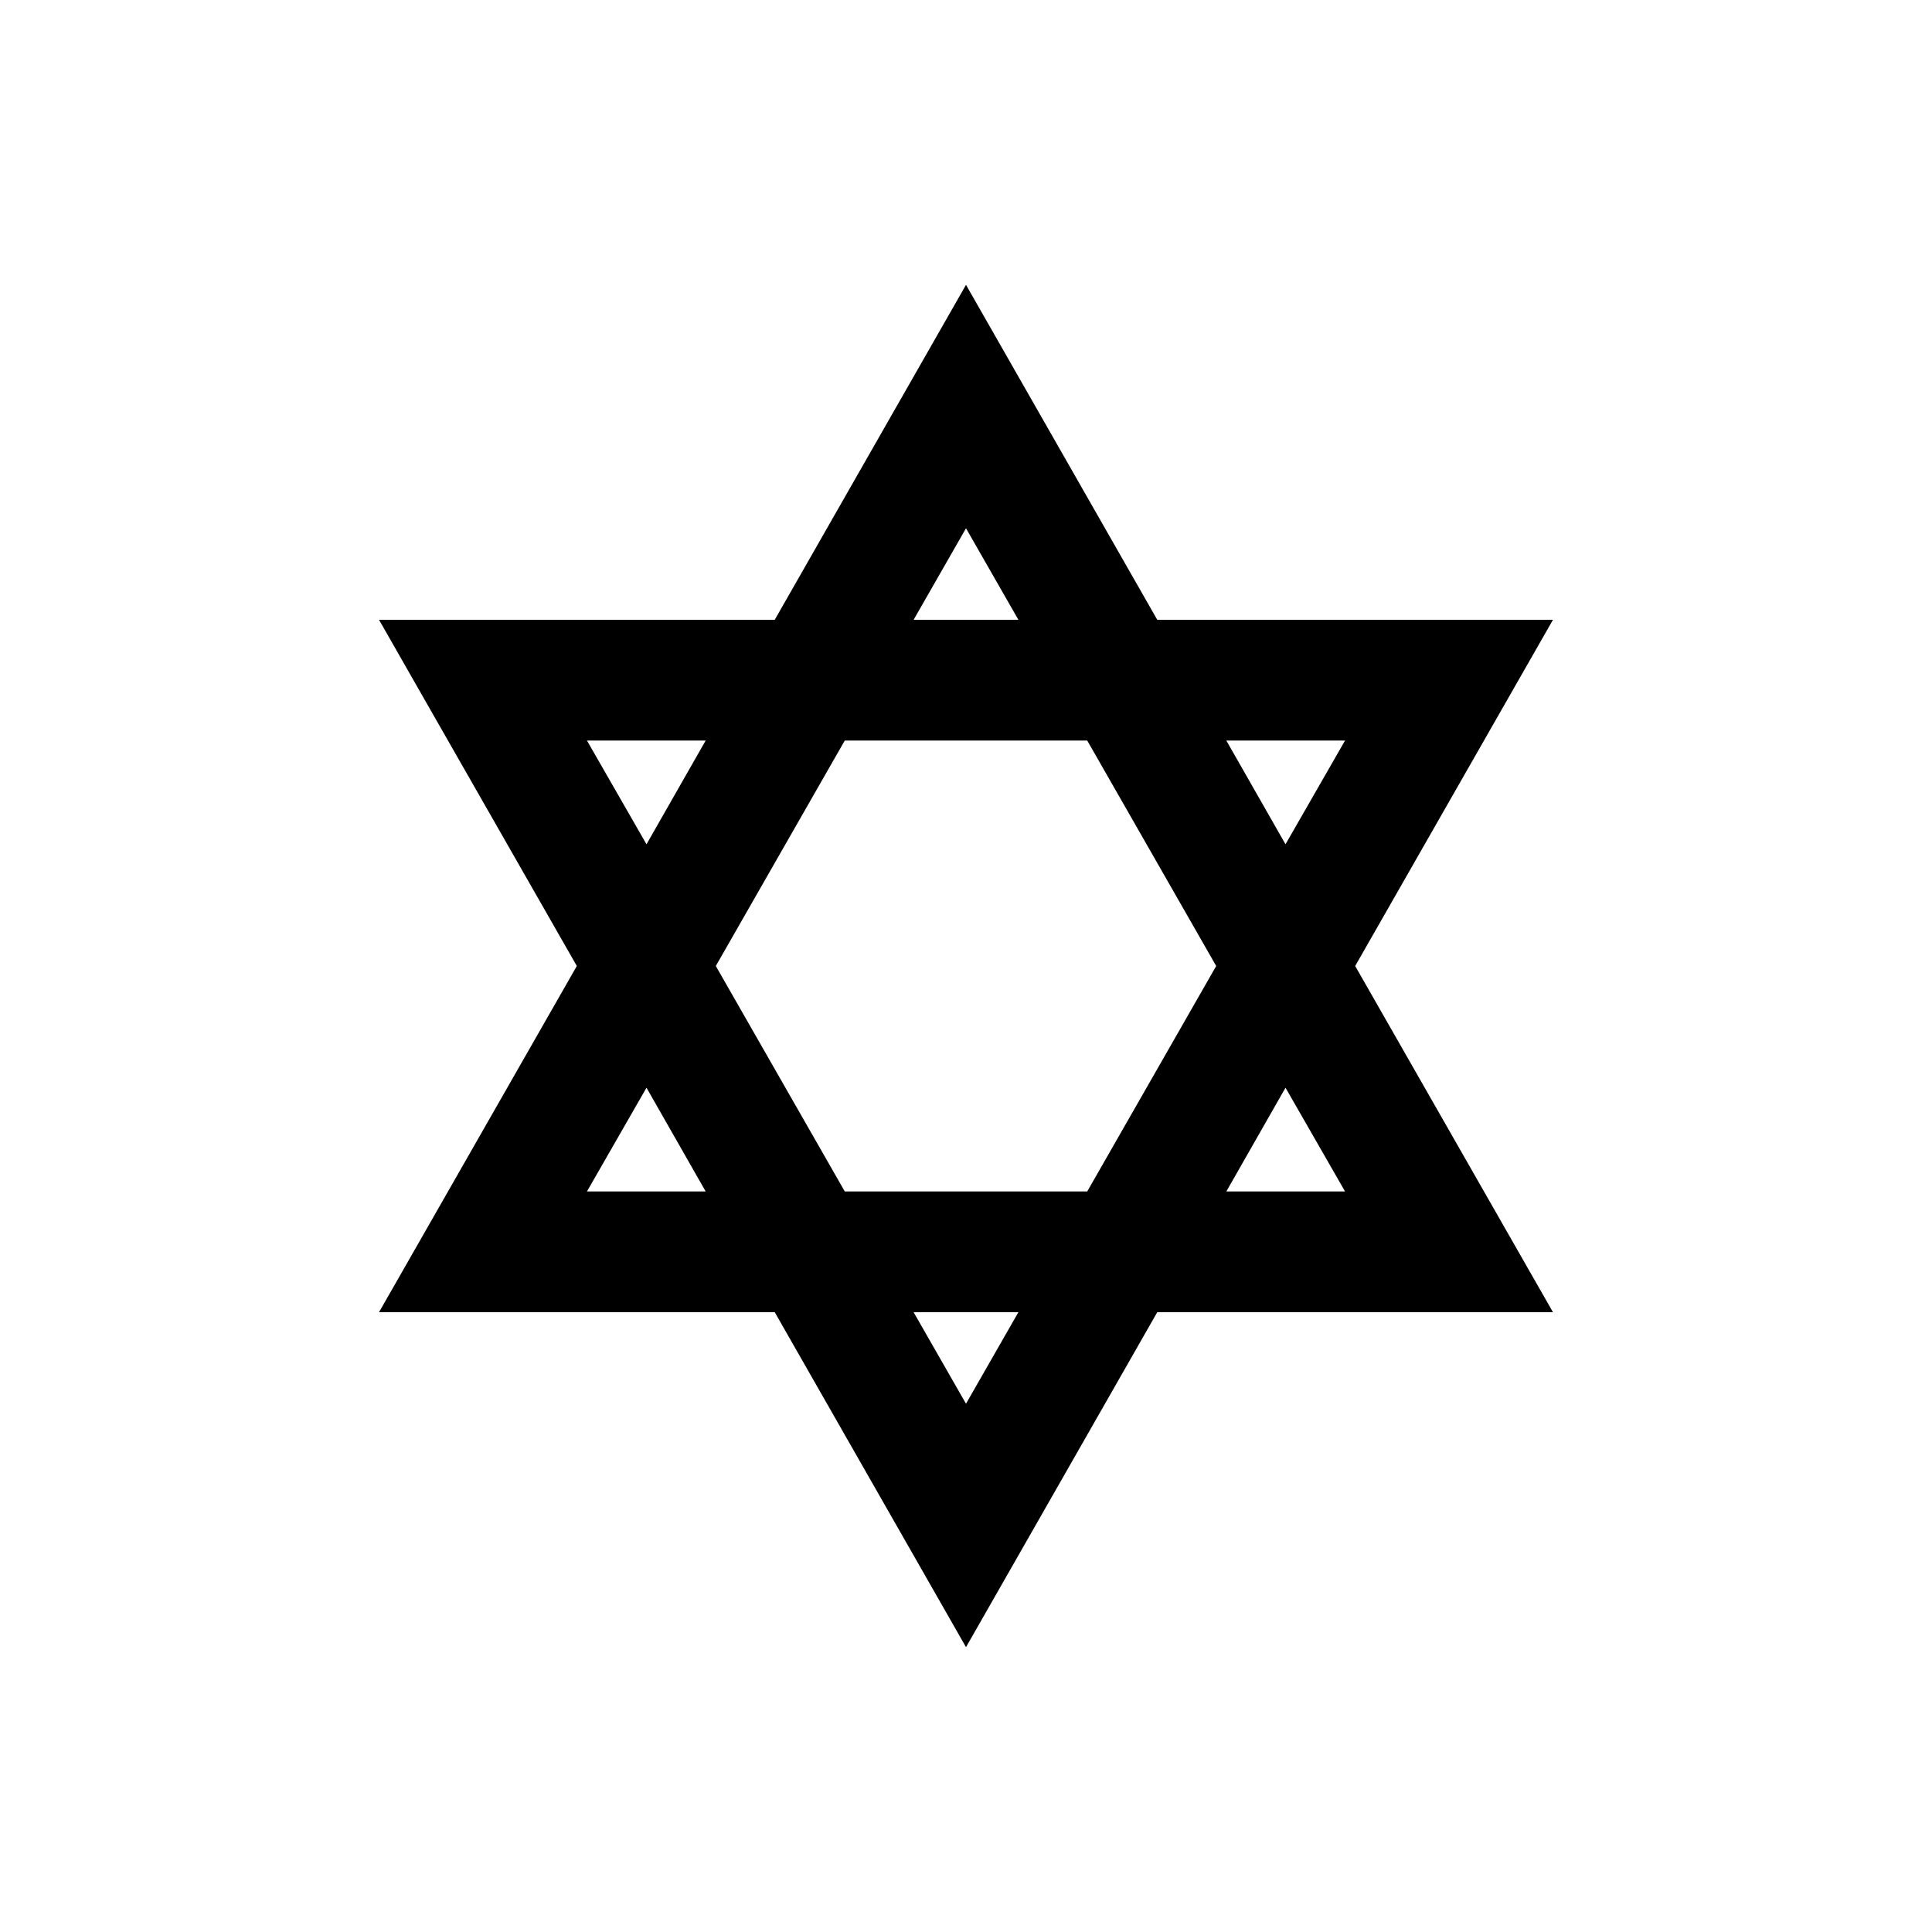
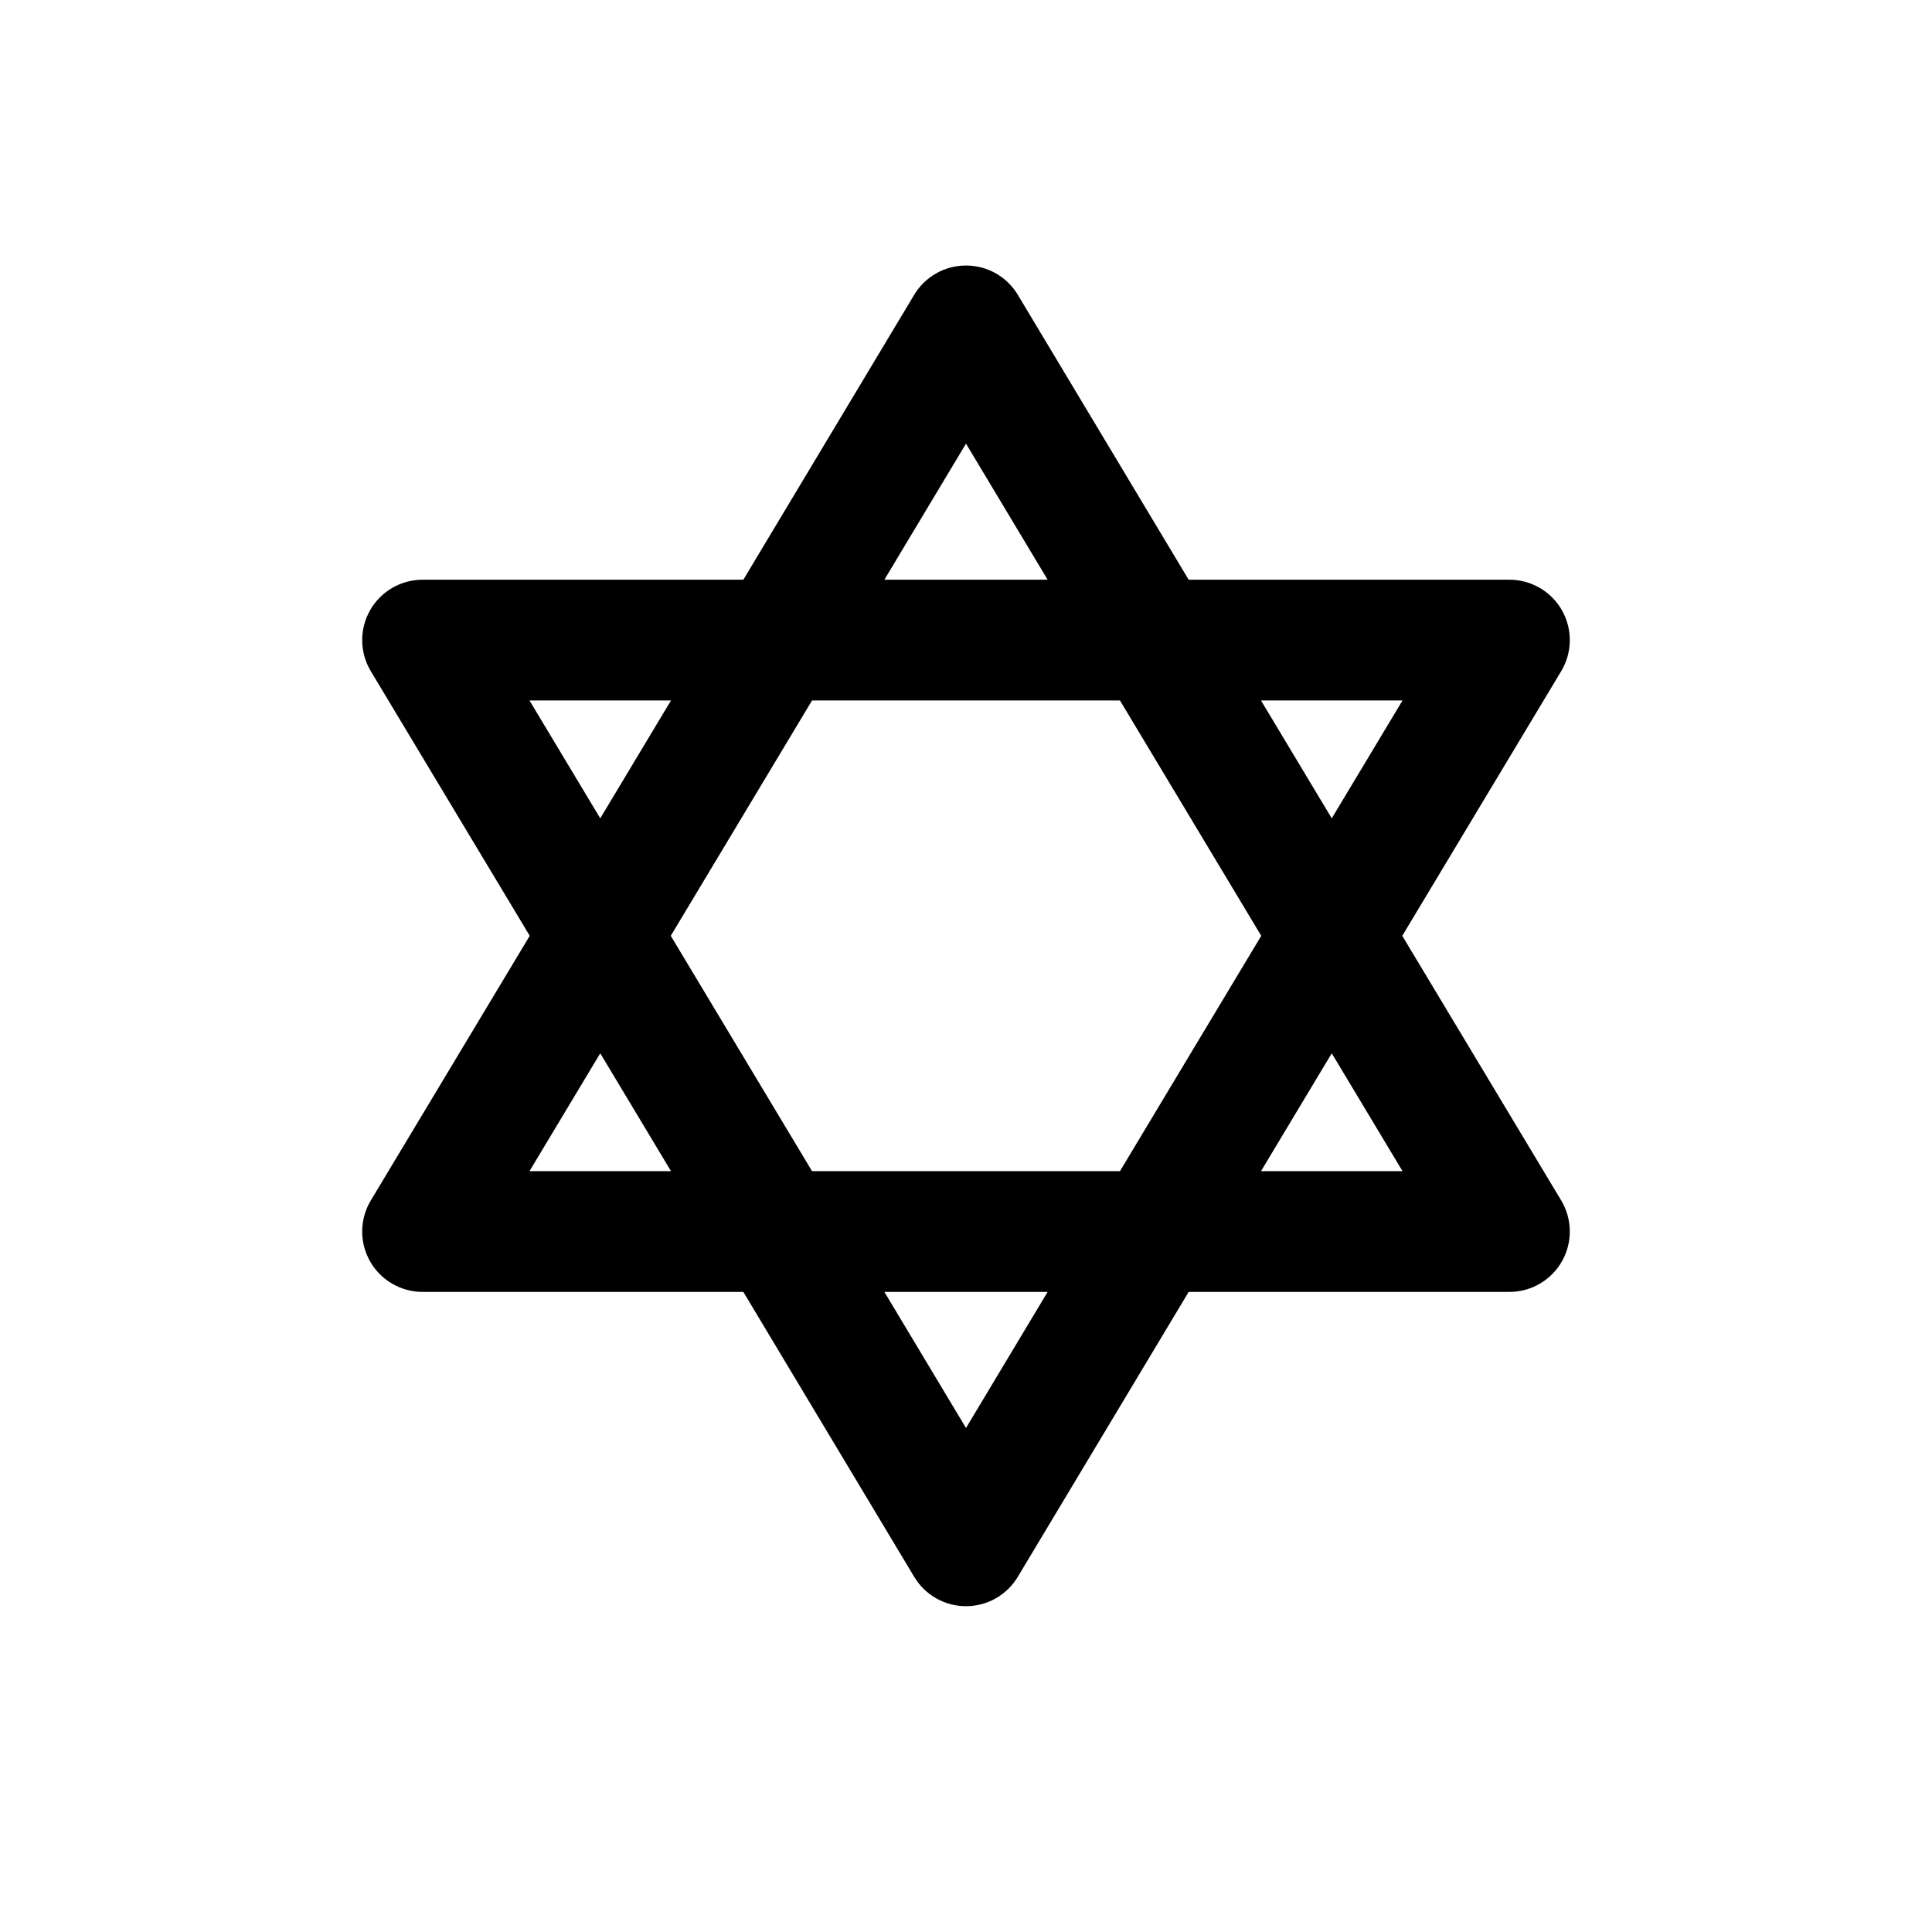
<svg xmlns="http://www.w3.org/2000/svg" baseProfile="full" height="16" version="1.1" width="16">
  <defs />
-   <path d="M 8.0,2.359 L 6.416,5.133 L 3.139,5.133 L 3.566,5.881 L 4.777,8.0 L 3.139,10.867 L 4.0,10.867 L 6.416,10.867 L 8.0,13.641 L 9.584,10.867 L 12.861,10.867 L 11.223,8.0 L 12.861,5.133 L 9.584,5.133 L 8.0,2.359 M 8.0,4.375 L 8.434,5.133 L 7.566,5.133 L 8.0,4.375 M 4.861,6.133 L 5.844,6.133 L 5.354,6.992 L 4.861,6.133 M 6.996,6.133 L 9.004,6.133 L 10.072,8.0 L 9.004,9.867 L 6.996,9.867 L 5.928,8.0 L 6.996,6.133 M 10.156,6.133 L 11.139,6.133 L 10.646,6.992 L 10.156,6.133 M 5.354,9.008 L 5.844,9.867 L 4.861,9.867 L 5.354,9.008 M 10.646,9.008 L 11.139,9.867 L 10.156,9.867 L 10.646,9.008 M 7.566,10.867 L 8.434,10.867 L 8.0,11.625 L 7.566,10.867" fill="#000" />
+   <path d="M 8.0,2.199 A 0.5,0.5 0.0 0,0 7.57,2.443 L 6.156,4.801 L 3.5,4.801 A 0.5,0.5 0.0 0,0 3.07,5.557 L 4.387,7.75 L 3.07,9.943 A 0.5,0.5 0.0 0,0 3.5,10.699 L 6.156,10.699 L 7.57,13.057 A 0.5,0.5 0.0 0,0 8.43,13.057 L 9.844,10.699 L 12.5,10.699 A 0.5,0.5 0.0 0,0 12.93,9.943 L 11.613,7.75 L 12.93,5.557 A 0.5,0.5 0.0 0,0 12.5,4.801 L 9.844,4.801 L 8.43,2.443 A 0.5,0.5 0.0 0,0 8.0,2.199 M 8.0,3.674 L 8.676,4.801 L 7.324,4.801 L 8.0,3.674 M 4.385,5.801 L 5.557,5.801 L 4.971,6.777 L 4.385,5.801 M 6.725,5.801 L 9.275,5.801 L 10.445,7.75 L 9.275,9.699 L 6.725,9.699 L 5.555,7.75 L 6.725,5.801 M 10.443,5.801 L 11.615,5.801 L 11.029,6.777 L 10.443,5.801 M 4.971,8.723 L 5.557,9.699 L 4.385,9.699 L 4.971,8.723 M 11.029,8.723 L 11.615,9.699 L 10.443,9.699 L 11.029,8.723 M 7.324,10.699 L 8.676,10.699 L 8.0,11.826 L 7.324,10.699" fill="#000" />
</svg>
